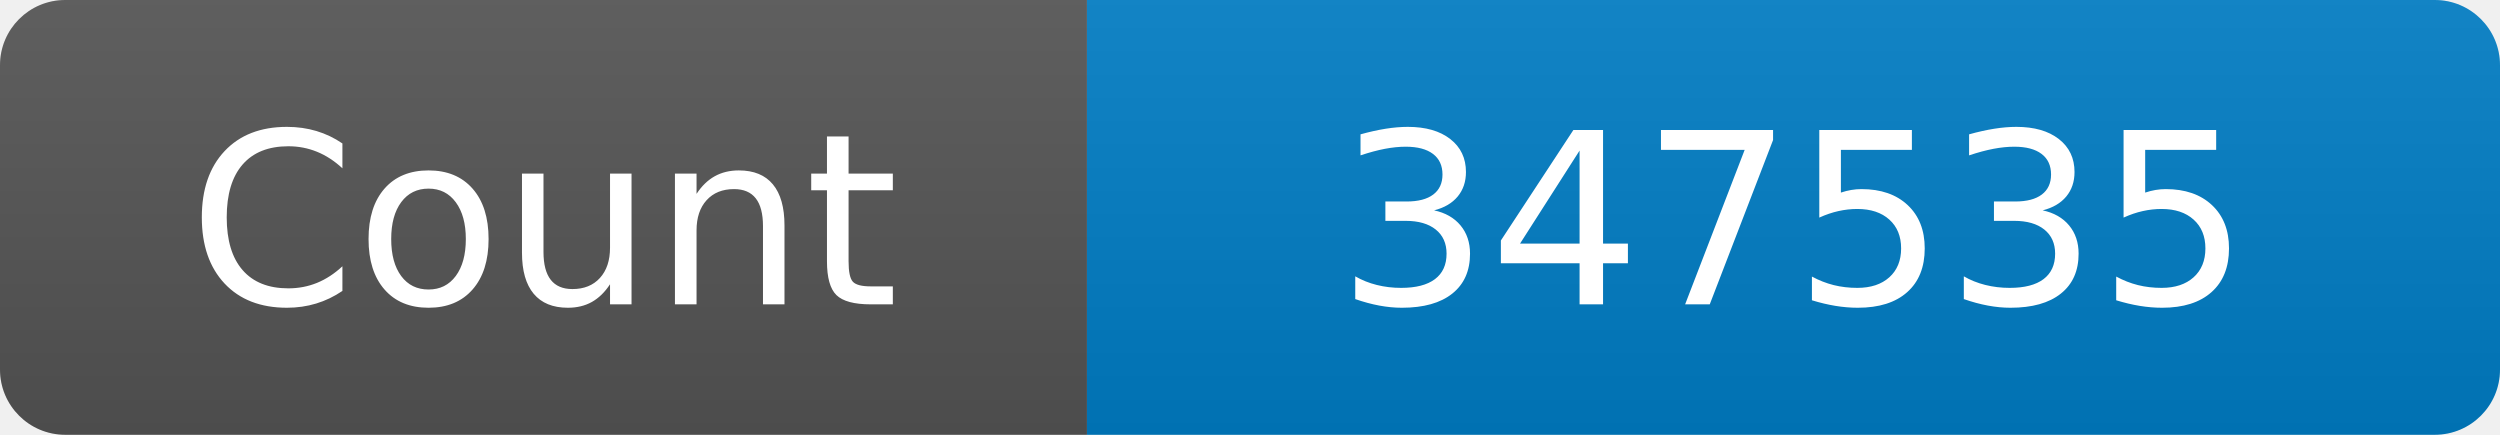
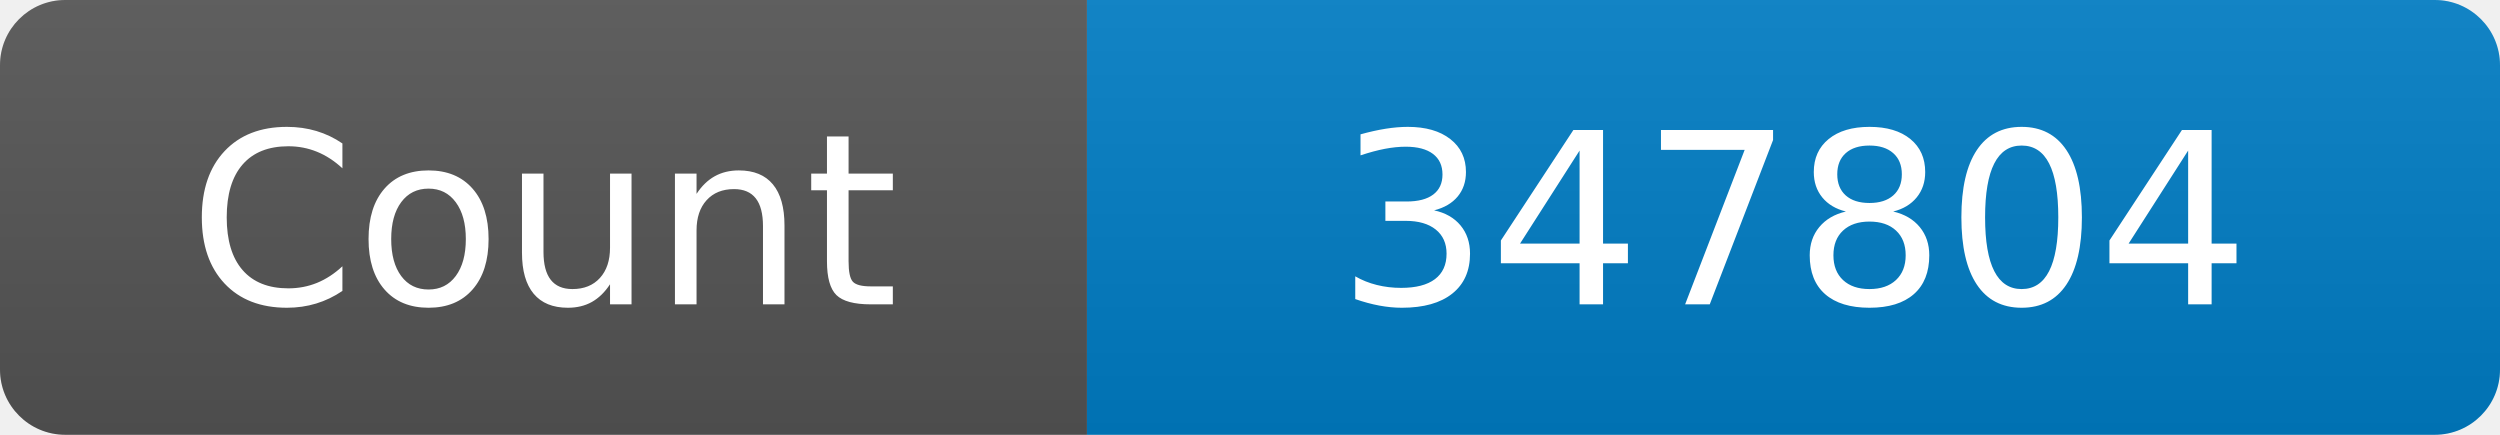
<svg xmlns="http://www.w3.org/2000/svg" width="115" height="20" role="img" aria-label="Maintained?: yes">
  <linearGradient id="s" x2="0" y2="100%">
    <stop offset="0" stop-color="#bbb" stop-opacity=".1" />
    <stop offset="1" stop-opacity=".1" />
  </linearGradient>
  <clipPath id="r">
    <rect width="115" height="20" rx="3" fill="#fff" />
  </clipPath>
  <g clip-path="url(#r)">
    <rect width="50" height="20" fill="#555" />
    <rect x="50" width="160" height="20" fill="#007ec6" />
    <rect width="115" height="20" fill="url(#s)" />
  </g>
  <g fill="#fff" text-anchor="middle" font-family="Verdana,Geneva,DejaVu Sans,sans-serif" font-size="110">
    <text x="250" y="140" transform="scale(.1)" fill="#fff">Count</text>
-     <text x="825" y="140" transform="scale(.1)" fill="#fff">347535</text>
+     <text x="825" y="140" transform="scale(.1)" fill="#fff">347804</text>
  </g>
</svg>
